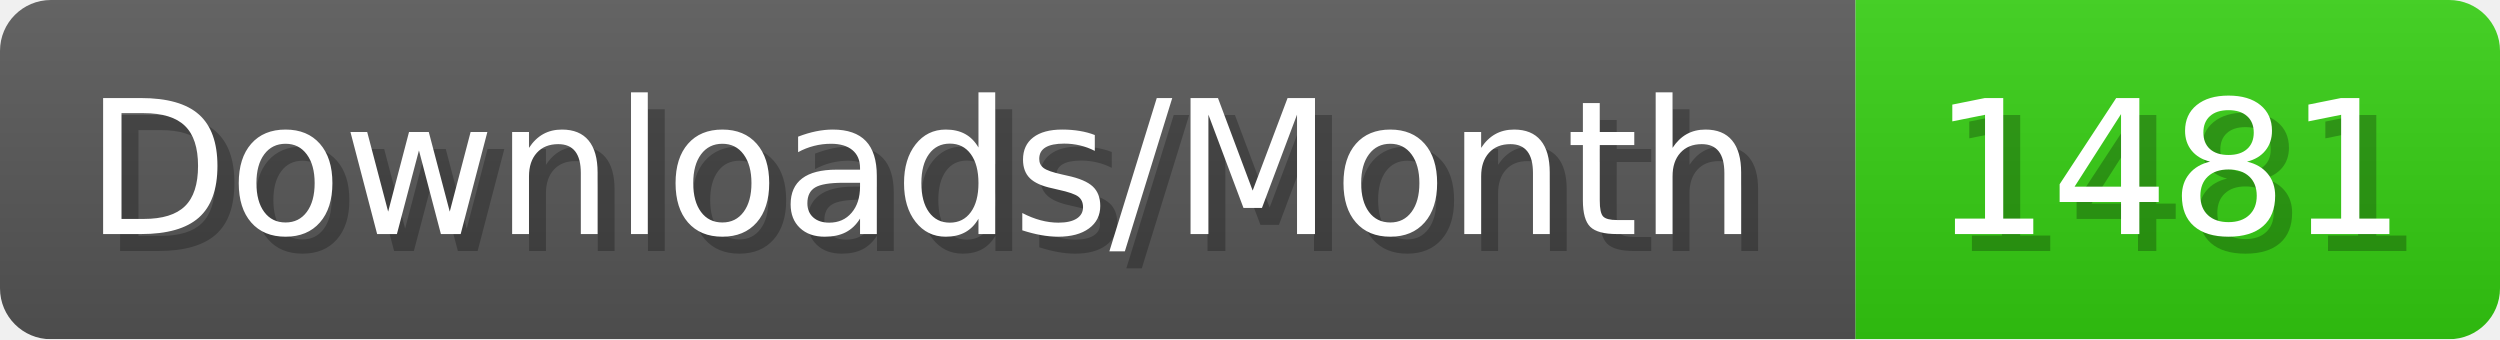
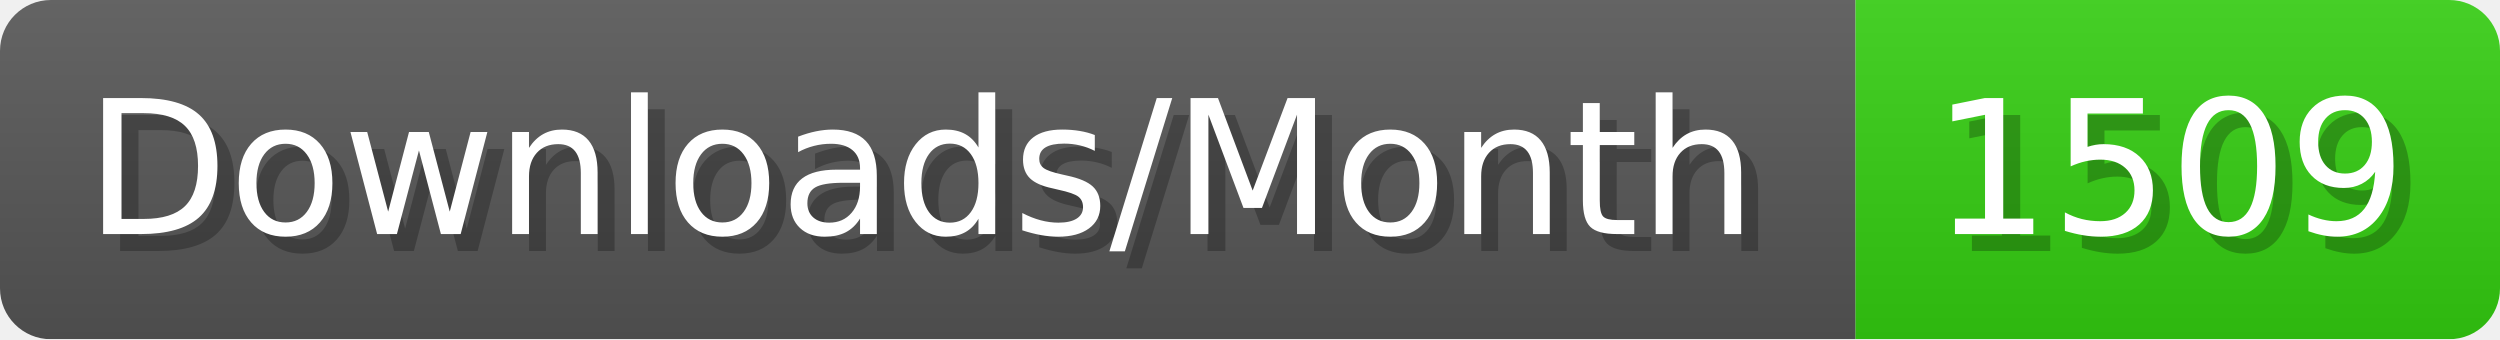
- <svg xmlns="http://www.w3.org/2000/svg" width="147.4" height="20" viewBox="0 0 1474 200" role="img" aria-label="Downloads/Month: 1481">
+ <svg xmlns="http://www.w3.org/2000/svg" width="147.4" height="20" viewBox="0 0 1474 200" role="img" aria-label="Downloads/Month: 1509">
  <linearGradient id="YlXUI" x2="0" y2="100%">
    <stop offset="0" stop-opacity=".1" stop-color="#EEE" />
    <stop offset="1" stop-opacity=".1" />
  </linearGradient>
  <mask id="JHhop">
    <rect width="1474" height="200" rx="30" fill="#FFF" />
  </mask>
  <g mask="url(#JHhop)">
    <rect width="1094" height="200" fill="#555" />
    <rect width="380" height="200" fill="#3C1" x="1094" />
    <rect width="1474" height="200" fill="url(#YlXUI)" />
  </g>
  <g aria-hidden="true" fill="#fff" text-anchor="start" font-family="Verdana,DejaVu Sans,sans-serif" font-size="110">
    <text x="60" y="148" textLength="994" fill="#000" opacity="0.25">Downloads/Month</text>
    <text x="50" y="138" textLength="994">Downloads/Month</text>
-     <text x="1149" y="148" textLength="280" fill="#000" opacity="0.25">1481</text>
-     <text x="1139" y="138" textLength="280">1481</text>
+     <text x="1149" y="148" textLength="280" fill="#000" opacity="0.25">1509</text>
+     <text x="1139" y="138" textLength="280">1509</text>
  </g>
</svg>
